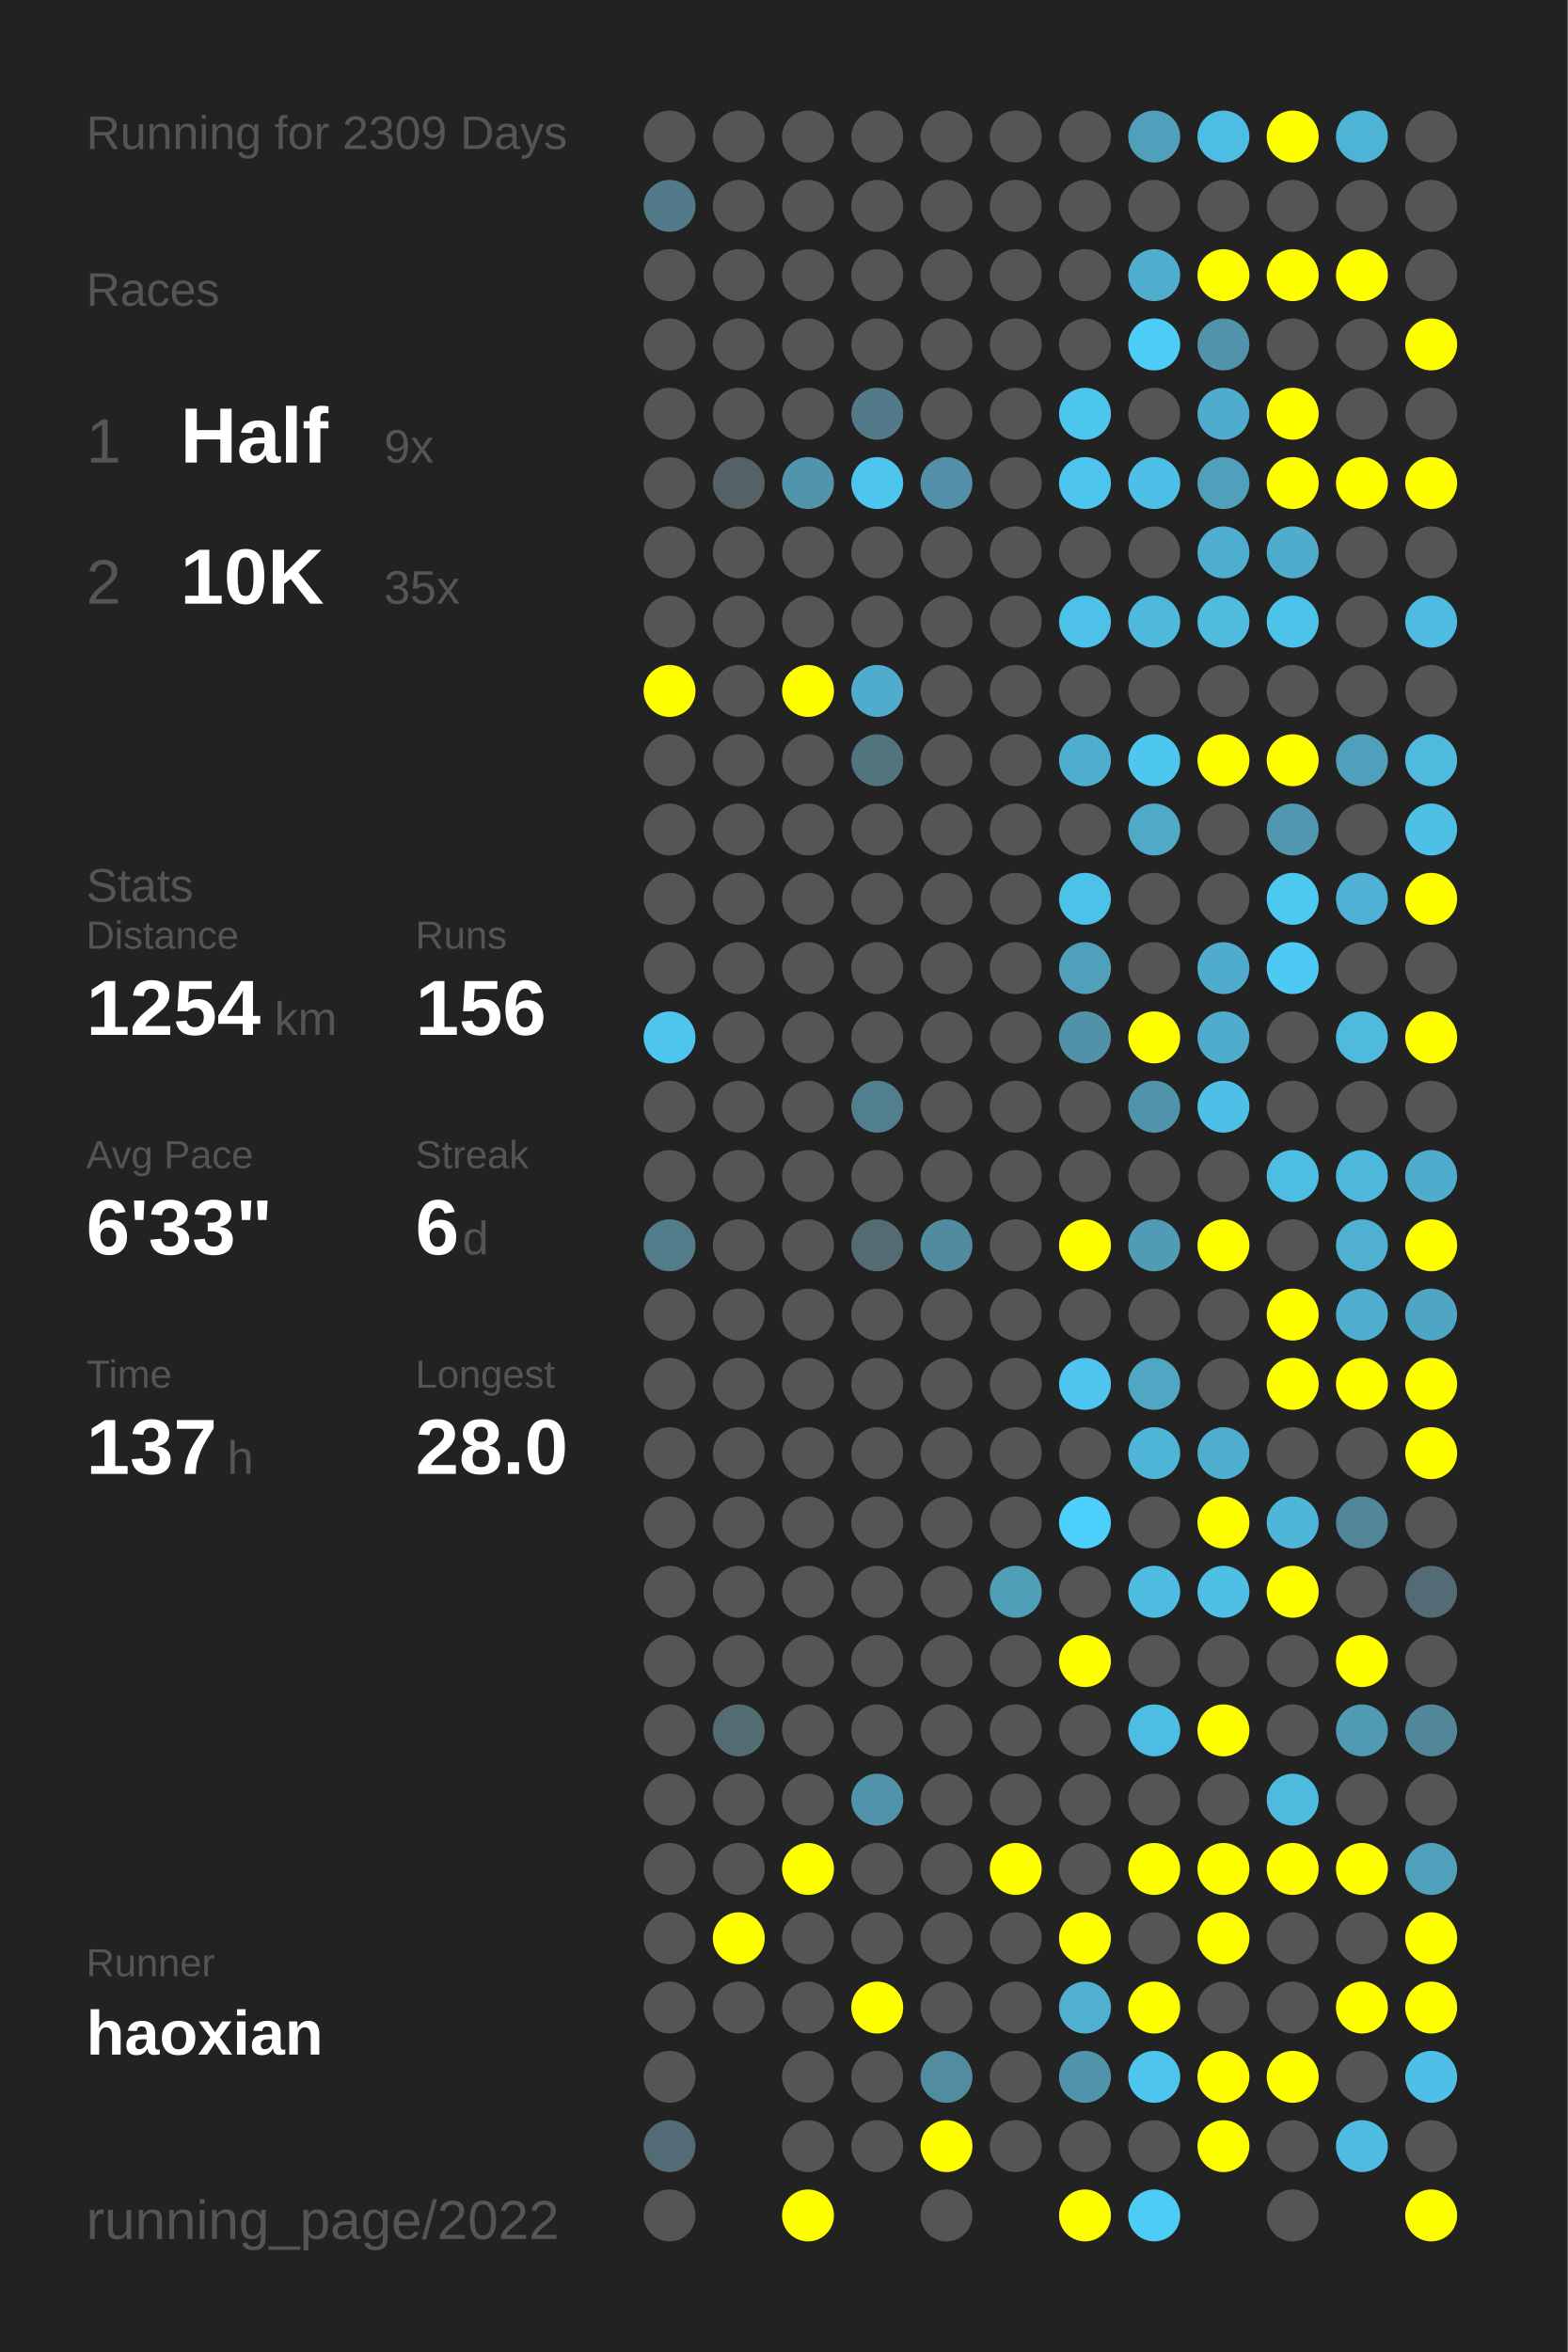
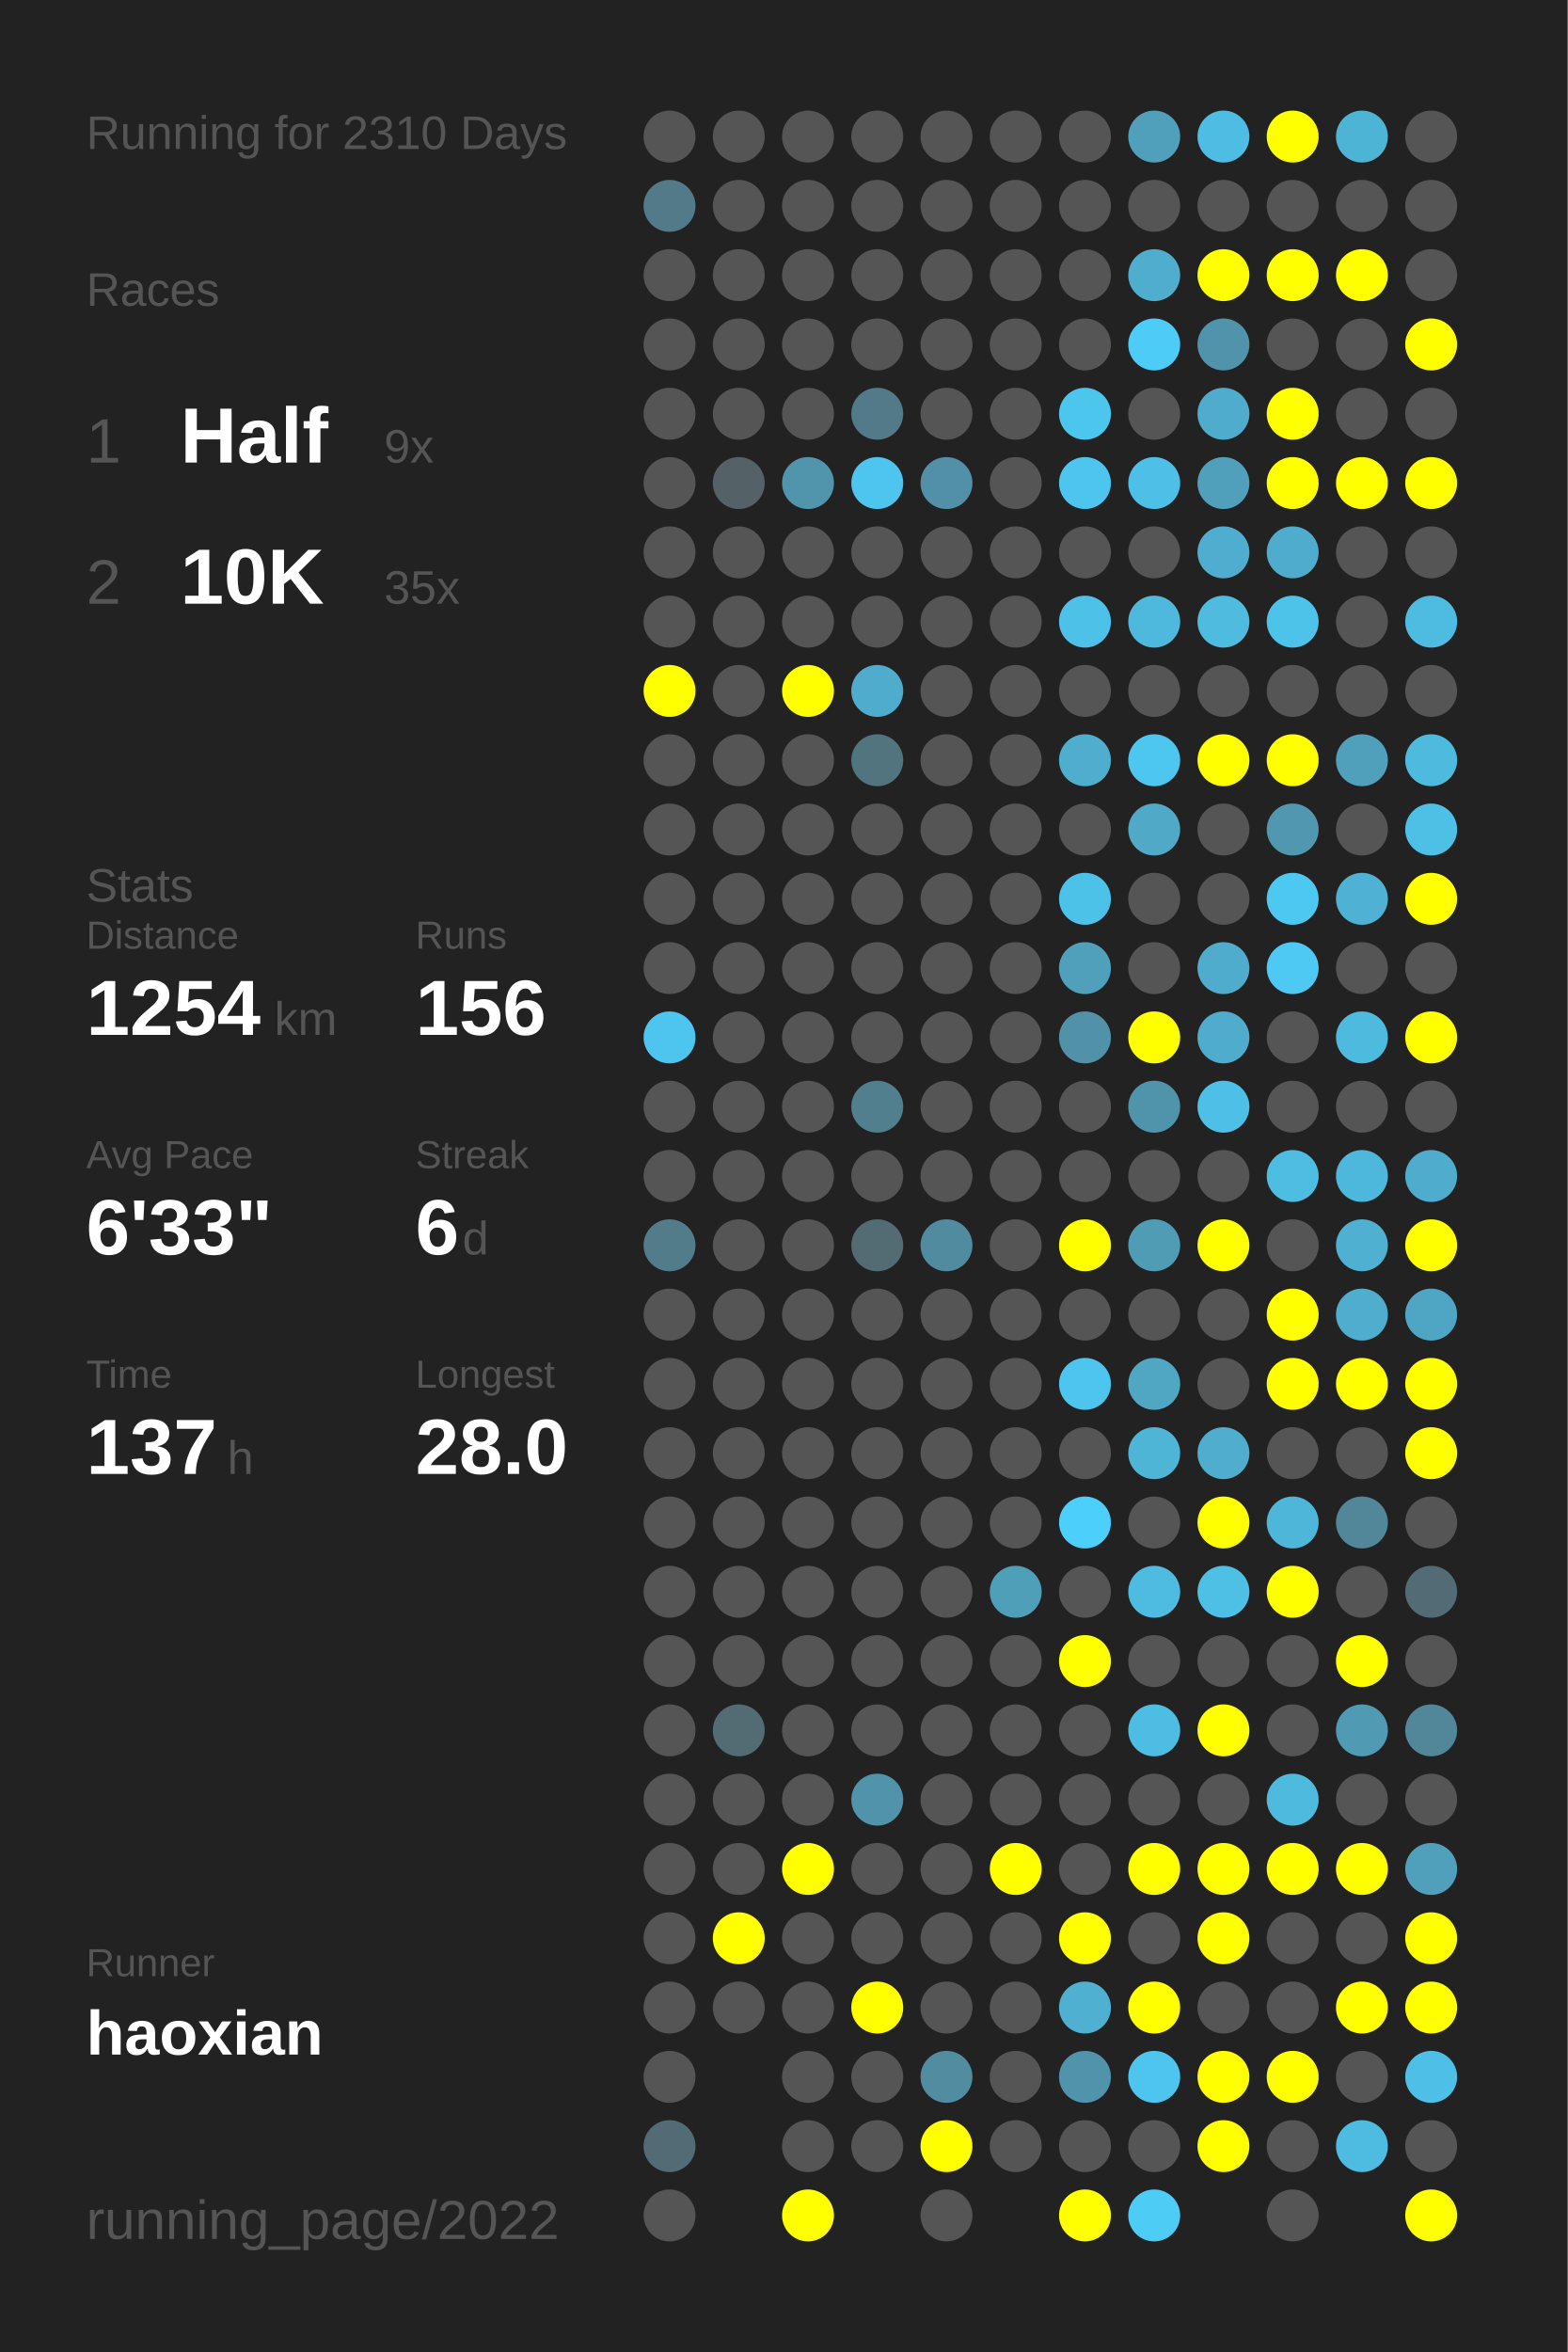
<svg xmlns="http://www.w3.org/2000/svg" baseProfile="full" height="300mm" version="1.1" viewBox="0,0,200,300" width="200mm">
  <defs />
  <rect fill="#222222" height="300" width="200" x="0" y="0" />
-   <text fill="#555555" style="font-size:6px; font-family:Arial;" x="11" y="19">Running for 2309 Days</text>
+   <text fill="#555555" style="font-size:6px; font-family:Arial;" x="11" y="19">Running for 2310 Days</text>
  <text fill="#555555" style="font-size:6px; font-family:Arial;" x="11" y="39">Races</text>
  <text fill="#555555" style="font-size:8px; font-family:Arial;" x="11" y="59">1</text>
  <text fill="#FFFFFF" style="font-size:10px; font-family:Arial; font-weight:bold;" x="23" y="59">Half</text>
  <text fill="#555555" style="font-size:6px; font-family:Arial;" x="49" y="59">9x</text>
  <text fill="#555555" style="font-size:8px; font-family:Arial;" x="11" y="77">2</text>
  <text fill="#FFFFFF" style="font-size:10px; font-family:Arial; font-weight:bold;" x="23" y="77">10K</text>
  <text fill="#555555" style="font-size:6px; font-family:Arial;" x="49" y="77">35x</text>
  <text fill="#555555" style="font-size:6px; font-family:Arial;" x="11" y="115">Stats</text>
  <text fill="#555555" style="font-size:5px; font-family:Arial;" x="11" y="121">Distance</text>
  <text fill="#FFFFFF" style="font-size:10px; font-family:Arial; font-weight:bold;" x="11" y="132">1254</text>
  <text fill="#555555" style="font-size:6px; font-family:Arial;" x="35" y="132">km</text>
  <text fill="#555555" style="font-size:5px; font-family:Arial;" x="53" y="121">Runs</text>
  <text fill="#FFFFFF" style="font-size:10px; font-family:Arial; font-weight:bold;" x="53" y="132">156</text>
  <text fill="#555555" style="font-size:5px; font-family:Arial;" x="11" y="149">Avg Pace</text>
  <text fill="#FFFFFF" style="font-size:10px; font-family:Arial; font-weight:bold;" x="11" y="160">6'33"</text>
  <text fill="#555555" style="font-size:5px; font-family:Arial;" x="53" y="149">Streak</text>
  <text fill="#FFFFFF" style="font-size:10px; font-family:Arial; font-weight:bold;" x="53" y="160">6</text>
  <text fill="#555555" style="font-size:6px; font-family:Arial;" x="59" y="160">d</text>
  <text fill="#555555" style="font-size:5px; font-family:Arial;" x="11" y="177">Time</text>
  <text fill="#FFFFFF" style="font-size:10px; font-family:Arial; font-weight:bold;" x="11" y="188">137</text>
  <text fill="#555555" style="font-size:6px; font-family:Arial;" x="29" y="188">h</text>
  <text fill="#555555" style="font-size:5px; font-family:Arial;" x="53" y="177">Longest</text>
  <text fill="#FFFFFF" style="font-size:10px; font-family:Arial; font-weight:bold;" x="53" y="188">28.0</text>
  <text fill="#555555" style="font-size:5px; font-family:Arial;" x="11" y="252.065">Runner</text>
  <text fill="#FFFFFF" style="font-size:8px; font-family:Arial; font-weight:bold;" x="11" y="262.065">haoxian</text>
  <text fill="#555555" style="font-size:7px; font-family:Arial;" x="11" y="285.581">running_page/2022</text>
  <circle cx="85.417" cy="17.419" fill="#555555" r="3.312" />
  <circle cx="85.417" cy="26.258" fill="#527a88" r="3.312" />
  <circle cx="85.417" cy="35.097" fill="#555555" r="3.312" />
  <circle cx="85.417" cy="43.935" fill="#555555" r="3.312" />
  <circle cx="85.417" cy="52.774" fill="#555555" r="3.312" />
  <circle cx="85.417" cy="61.613" fill="#555555" r="3.312" />
  <circle cx="85.417" cy="70.452" fill="#555555" r="3.312" />
  <circle cx="85.417" cy="79.29" fill="#555555" r="3.312" />
  <circle cx="85.417" cy="88.129" fill="#FFFF00" r="3.312" />
  <circle cx="85.417" cy="96.968" fill="#555555" r="3.312" />
  <circle cx="85.417" cy="105.806" fill="#555555" r="3.312" />
  <circle cx="85.417" cy="114.645" fill="#555555" r="3.312" />
  <circle cx="85.417" cy="123.484" fill="#555555" r="3.312" />
  <circle cx="85.417" cy="132.323" fill="#4dc5ee" r="3.312" />
  <circle cx="85.417" cy="141.161" fill="#555555" r="3.312" />
  <circle cx="85.417" cy="150" fill="#555555" r="3.312" />
  <circle cx="85.417" cy="158.839" fill="#527c8a" r="3.312" />
  <circle cx="85.417" cy="167.677" fill="#555555" r="3.312" />
  <circle cx="85.417" cy="176.516" fill="#555555" r="3.312" />
  <circle cx="85.417" cy="185.355" fill="#555555" r="3.312" />
  <circle cx="85.417" cy="194.194" fill="#555555" r="3.312" />
  <circle cx="85.417" cy="203.032" fill="#555555" r="3.312" />
  <circle cx="85.417" cy="211.871" fill="#555555" r="3.312" />
  <circle cx="85.417" cy="220.71" fill="#555555" r="3.312" />
  <circle cx="85.417" cy="229.548" fill="#555555" r="3.312" />
  <circle cx="85.417" cy="238.387" fill="#555555" r="3.312" />
  <circle cx="85.417" cy="247.226" fill="#555555" r="3.312" />
  <circle cx="85.417" cy="256.065" fill="#555555" r="3.312" />
  <circle cx="85.417" cy="264.903" fill="#555555" r="3.312" />
  <circle cx="85.417" cy="273.742" fill="#536b74" r="3.312" />
  <circle cx="85.417" cy="282.581" fill="#555555" r="3.312" />
  <circle cx="94.25" cy="17.419" fill="#555555" r="3.312" />
  <circle cx="94.25" cy="26.258" fill="#555555" r="3.312" />
  <circle cx="94.25" cy="35.097" fill="#555555" r="3.312" />
  <circle cx="94.25" cy="43.935" fill="#555555" r="3.312" />
  <circle cx="94.25" cy="52.774" fill="#555555" r="3.312" />
  <circle cx="94.25" cy="61.613" fill="#546267" r="3.312" />
  <circle cx="94.25" cy="70.452" fill="#555555" r="3.312" />
  <circle cx="94.25" cy="79.29" fill="#555555" r="3.312" />
  <circle cx="94.25" cy="88.129" fill="#555555" r="3.312" />
  <circle cx="94.25" cy="96.968" fill="#555555" r="3.312" />
  <circle cx="94.25" cy="105.806" fill="#555555" r="3.312" />
  <circle cx="94.25" cy="114.645" fill="#555555" r="3.312" />
  <circle cx="94.25" cy="123.484" fill="#555555" r="3.312" />
  <circle cx="94.25" cy="132.323" fill="#555555" r="3.312" />
  <circle cx="94.25" cy="141.161" fill="#555555" r="3.312" />
  <circle cx="94.25" cy="150" fill="#555555" r="3.312" />
  <circle cx="94.25" cy="158.839" fill="#555555" r="3.312" />
  <circle cx="94.25" cy="167.677" fill="#555555" r="3.312" />
  <circle cx="94.25" cy="176.516" fill="#555555" r="3.312" />
  <circle cx="94.25" cy="185.355" fill="#555555" r="3.312" />
  <circle cx="94.25" cy="194.194" fill="#555555" r="3.312" />
  <circle cx="94.25" cy="203.032" fill="#555555" r="3.312" />
  <circle cx="94.25" cy="211.871" fill="#555555" r="3.312" />
  <circle cx="94.25" cy="220.71" fill="#536b73" r="3.312" />
  <circle cx="94.25" cy="229.548" fill="#555555" r="3.312" />
  <circle cx="94.25" cy="238.387" fill="#555555" r="3.312" />
  <circle cx="94.25" cy="247.226" fill="#FFFF00" r="3.312" />
  <circle cx="94.25" cy="256.065" fill="#555555" r="3.312" />
  <circle cx="103.083" cy="17.419" fill="#555555" r="3.312" />
  <circle cx="103.083" cy="26.258" fill="#555555" r="3.312" />
  <circle cx="103.083" cy="35.097" fill="#555555" r="3.312" />
  <circle cx="103.083" cy="43.935" fill="#555555" r="3.312" />
  <circle cx="103.083" cy="52.774" fill="#555555" r="3.312" />
  <circle cx="103.083" cy="61.613" fill="#5095ac" r="3.312" />
  <circle cx="103.083" cy="70.452" fill="#555555" r="3.312" />
  <circle cx="103.083" cy="79.29" fill="#555555" r="3.312" />
  <circle cx="103.083" cy="88.129" fill="#FFFF00" r="3.312" />
  <circle cx="103.083" cy="96.968" fill="#555555" r="3.312" />
  <circle cx="103.083" cy="105.806" fill="#555555" r="3.312" />
  <circle cx="103.083" cy="114.645" fill="#555555" r="3.312" />
  <circle cx="103.083" cy="123.484" fill="#555555" r="3.312" />
  <circle cx="103.083" cy="132.323" fill="#555555" r="3.312" />
  <circle cx="103.083" cy="141.161" fill="#555555" r="3.312" />
  <circle cx="103.083" cy="150" fill="#555555" r="3.312" />
  <circle cx="103.083" cy="158.839" fill="#555555" r="3.312" />
  <circle cx="103.083" cy="167.677" fill="#555555" r="3.312" />
  <circle cx="103.083" cy="176.516" fill="#555555" r="3.312" />
  <circle cx="103.083" cy="185.355" fill="#555555" r="3.312" />
  <circle cx="103.083" cy="194.194" fill="#555555" r="3.312" />
  <circle cx="103.083" cy="203.032" fill="#555555" r="3.312" />
  <circle cx="103.083" cy="211.871" fill="#555555" r="3.312" />
  <circle cx="103.083" cy="220.71" fill="#555555" r="3.312" />
  <circle cx="103.083" cy="229.548" fill="#555555" r="3.312" />
  <circle cx="103.083" cy="238.387" fill="#FFFF00" r="3.312" />
  <circle cx="103.083" cy="247.226" fill="#555555" r="3.312" />
  <circle cx="103.083" cy="256.065" fill="#555555" r="3.312" />
  <circle cx="103.083" cy="264.903" fill="#555555" r="3.312" />
  <circle cx="103.083" cy="273.742" fill="#555555" r="3.312" />
  <circle cx="103.083" cy="282.581" fill="#FFFF00" r="3.312" />
  <circle cx="111.917" cy="17.419" fill="#555555" r="3.312" />
  <circle cx="111.917" cy="26.258" fill="#555555" r="3.312" />
  <circle cx="111.917" cy="35.097" fill="#555555" r="3.312" />
  <circle cx="111.917" cy="43.935" fill="#555555" r="3.312" />
  <circle cx="111.917" cy="52.774" fill="#527a88" r="3.312" />
  <circle cx="111.917" cy="61.613" fill="#4dc5ee" r="3.312" />
  <circle cx="111.917" cy="70.452" fill="#555555" r="3.312" />
  <circle cx="111.917" cy="79.29" fill="#555555" r="3.312" />
  <circle cx="111.917" cy="88.129" fill="#4faccc" r="3.312" />
  <circle cx="111.917" cy="96.968" fill="#52747f" r="3.312" />
  <circle cx="111.917" cy="105.806" fill="#555555" r="3.312" />
  <circle cx="111.917" cy="114.645" fill="#555555" r="3.312" />
  <circle cx="111.917" cy="123.484" fill="#555555" r="3.312" />
  <circle cx="111.917" cy="132.323" fill="#555555" r="3.312" />
  <circle cx="111.917" cy="141.161" fill="#527f8e" r="3.312" />
  <circle cx="111.917" cy="150" fill="#555555" r="3.312" />
  <circle cx="111.917" cy="158.839" fill="#536b72" r="3.312" />
  <circle cx="111.917" cy="167.677" fill="#555555" r="3.312" />
  <circle cx="111.917" cy="176.516" fill="#555555" r="3.312" />
  <circle cx="111.917" cy="185.355" fill="#555555" r="3.312" />
  <circle cx="111.917" cy="194.194" fill="#555555" r="3.312" />
  <circle cx="111.917" cy="203.032" fill="#555555" r="3.312" />
  <circle cx="111.917" cy="211.871" fill="#555555" r="3.312" />
  <circle cx="111.917" cy="220.71" fill="#555555" r="3.312" />
  <circle cx="111.917" cy="229.548" fill="#5093aa" r="3.312" />
  <circle cx="111.917" cy="238.387" fill="#555555" r="3.312" />
  <circle cx="111.917" cy="247.226" fill="#555555" r="3.312" />
  <circle cx="111.917" cy="256.065" fill="#FFFF00" r="3.312" />
  <circle cx="111.917" cy="264.903" fill="#555555" r="3.312" />
  <circle cx="111.917" cy="273.742" fill="#555555" r="3.312" />
  <circle cx="120.75" cy="17.419" fill="#555555" r="3.312" />
  <circle cx="120.75" cy="26.258" fill="#555555" r="3.312" />
  <circle cx="120.75" cy="35.097" fill="#555555" r="3.312" />
  <circle cx="120.75" cy="43.935" fill="#555555" r="3.312" />
  <circle cx="120.75" cy="52.774" fill="#555555" r="3.312" />
  <circle cx="120.75" cy="61.613" fill="#5190a6" r="3.312" />
  <circle cx="120.75" cy="70.452" fill="#555555" r="3.312" />
  <circle cx="120.75" cy="79.29" fill="#555555" r="3.312" />
  <circle cx="120.75" cy="88.129" fill="#555555" r="3.312" />
  <circle cx="120.75" cy="96.968" fill="#555555" r="3.312" />
  <circle cx="120.75" cy="105.806" fill="#555555" r="3.312" />
  <circle cx="120.75" cy="114.645" fill="#555555" r="3.312" />
  <circle cx="120.75" cy="123.484" fill="#555555" r="3.312" />
  <circle cx="120.75" cy="132.323" fill="#555555" r="3.312" />
  <circle cx="120.75" cy="141.161" fill="#555555" r="3.312" />
  <circle cx="120.75" cy="150" fill="#555555" r="3.312" />
  <circle cx="120.75" cy="158.839" fill="#518b9f" r="3.312" />
  <circle cx="120.75" cy="167.677" fill="#555555" r="3.312" />
  <circle cx="120.75" cy="176.516" fill="#555555" r="3.312" />
  <circle cx="120.75" cy="185.355" fill="#555555" r="3.312" />
  <circle cx="120.75" cy="194.194" fill="#555555" r="3.312" />
  <circle cx="120.75" cy="203.032" fill="#555555" r="3.312" />
  <circle cx="120.75" cy="211.871" fill="#555555" r="3.312" />
  <circle cx="120.75" cy="220.71" fill="#555555" r="3.312" />
  <circle cx="120.75" cy="229.548" fill="#555555" r="3.312" />
  <circle cx="120.75" cy="238.387" fill="#555555" r="3.312" />
  <circle cx="120.75" cy="247.226" fill="#555555" r="3.312" />
  <circle cx="120.75" cy="256.065" fill="#555555" r="3.312" />
  <circle cx="120.75" cy="264.903" fill="#518ca0" r="3.312" />
  <circle cx="120.75" cy="273.742" fill="#FFFF00" r="3.312" />
  <circle cx="120.75" cy="282.581" fill="#555555" r="3.312" />
  <circle cx="129.583" cy="17.419" fill="#555555" r="3.312" />
  <circle cx="129.583" cy="26.258" fill="#555555" r="3.312" />
  <circle cx="129.583" cy="35.097" fill="#555555" r="3.312" />
  <circle cx="129.583" cy="43.935" fill="#555555" r="3.312" />
  <circle cx="129.583" cy="52.774" fill="#555555" r="3.312" />
  <circle cx="129.583" cy="61.613" fill="#555555" r="3.312" />
  <circle cx="129.583" cy="70.452" fill="#555555" r="3.312" />
  <circle cx="129.583" cy="79.29" fill="#555555" r="3.312" />
  <circle cx="129.583" cy="88.129" fill="#555555" r="3.312" />
  <circle cx="129.583" cy="96.968" fill="#555555" r="3.312" />
  <circle cx="129.583" cy="105.806" fill="#555555" r="3.312" />
  <circle cx="129.583" cy="114.645" fill="#555555" r="3.312" />
  <circle cx="129.583" cy="123.484" fill="#555555" r="3.312" />
  <circle cx="129.583" cy="132.323" fill="#555555" r="3.312" />
  <circle cx="129.583" cy="141.161" fill="#555555" r="3.312" />
  <circle cx="129.583" cy="150" fill="#555555" r="3.312" />
  <circle cx="129.583" cy="158.839" fill="#555555" r="3.312" />
  <circle cx="129.583" cy="167.677" fill="#555555" r="3.312" />
  <circle cx="129.583" cy="176.516" fill="#555555" r="3.312" />
  <circle cx="129.583" cy="185.355" fill="#555555" r="3.312" />
  <circle cx="129.583" cy="194.194" fill="#555555" r="3.312" />
  <circle cx="129.583" cy="203.032" fill="#509fb9" r="3.312" />
  <circle cx="129.583" cy="211.871" fill="#555555" r="3.312" />
  <circle cx="129.583" cy="220.71" fill="#555555" r="3.312" />
  <circle cx="129.583" cy="229.548" fill="#555555" r="3.312" />
  <circle cx="129.583" cy="238.387" fill="#FFFF00" r="3.312" />
  <circle cx="129.583" cy="247.226" fill="#555555" r="3.312" />
  <circle cx="129.583" cy="256.065" fill="#555555" r="3.312" />
  <circle cx="129.583" cy="264.903" fill="#555555" r="3.312" />
  <circle cx="129.583" cy="273.742" fill="#555555" r="3.312" />
  <circle cx="138.417" cy="17.419" fill="#555555" r="3.312" />
  <circle cx="138.417" cy="26.258" fill="#555555" r="3.312" />
  <circle cx="138.417" cy="35.097" fill="#555555" r="3.312" />
  <circle cx="138.417" cy="43.935" fill="#555555" r="3.312" />
  <circle cx="138.417" cy="52.774" fill="#4dc6ee" r="3.312" />
  <circle cx="138.417" cy="61.613" fill="#4dc5ee" r="3.312" />
  <circle cx="138.417" cy="70.452" fill="#555555" r="3.312" />
  <circle cx="138.417" cy="79.29" fill="#4ec1e8" r="3.312" />
  <circle cx="138.417" cy="88.129" fill="#555555" r="3.312" />
  <circle cx="138.417" cy="96.968" fill="#4fadcd" r="3.312" />
  <circle cx="138.417" cy="105.806" fill="#555555" r="3.312" />
  <circle cx="138.417" cy="114.645" fill="#4dc2e9" r="3.312" />
  <circle cx="138.417" cy="123.484" fill="#50a0bb" r="3.312" />
  <circle cx="138.417" cy="132.323" fill="#5192a8" r="3.312" />
  <circle cx="138.417" cy="141.161" fill="#555555" r="3.312" />
  <circle cx="138.417" cy="150" fill="#555555" r="3.312" />
  <circle cx="138.417" cy="158.839" fill="#FFFF00" r="3.312" />
  <circle cx="138.417" cy="167.677" fill="#555555" r="3.312" />
  <circle cx="138.417" cy="176.516" fill="#4dc5ee" r="3.312" />
  <circle cx="138.417" cy="185.355" fill="#555555" r="3.312" />
  <circle cx="138.417" cy="194.194" fill="#4dcffc" r="3.312" />
  <circle cx="138.417" cy="203.032" fill="#555555" r="3.312" />
  <circle cx="138.417" cy="211.871" fill="#FFFF00" r="3.312" />
  <circle cx="138.417" cy="220.71" fill="#555555" r="3.312" />
  <circle cx="138.417" cy="229.548" fill="#555555" r="3.312" />
  <circle cx="138.417" cy="238.387" fill="#555555" r="3.312" />
  <circle cx="138.417" cy="247.226" fill="#FFFF00" r="3.312" />
  <circle cx="138.417" cy="256.065" fill="#4fb0d1" r="3.312" />
  <circle cx="138.417" cy="264.903" fill="#5093aa" r="3.312" />
  <circle cx="138.417" cy="273.742" fill="#555555" r="3.312" />
  <circle cx="138.417" cy="282.581" fill="#FFFF00" r="3.312" />
  <circle cx="147.25" cy="17.419" fill="#50a0bb" r="3.312" />
  <circle cx="147.25" cy="26.258" fill="#555555" r="3.312" />
  <circle cx="147.25" cy="35.097" fill="#4fadcd" r="3.312" />
  <circle cx="147.25" cy="43.935" fill="#4dccf7" r="3.312" />
  <circle cx="147.25" cy="52.774" fill="#555555" r="3.312" />
  <circle cx="147.25" cy="61.613" fill="#4ebfe6" r="3.312" />
  <circle cx="147.25" cy="70.452" fill="#555555" r="3.312" />
  <circle cx="147.25" cy="79.29" fill="#4eb9dd" r="3.312" />
  <circle cx="147.25" cy="88.129" fill="#555555" r="3.312" />
  <circle cx="147.25" cy="96.968" fill="#4dc7f0" r="3.312" />
  <circle cx="147.25" cy="105.806" fill="#4fa9c7" r="3.312" />
  <circle cx="147.25" cy="114.645" fill="#555555" r="3.312" />
  <circle cx="147.25" cy="123.484" fill="#555555" r="3.312" />
  <circle cx="147.25" cy="132.323" fill="#FFFF00" r="3.312" />
  <circle cx="147.25" cy="141.161" fill="#5094ab" r="3.312" />
  <circle cx="147.25" cy="150" fill="#555555" r="3.312" />
  <circle cx="147.25" cy="158.839" fill="#509cb5" r="3.312" />
  <circle cx="147.25" cy="167.677" fill="#555555" r="3.312" />
  <circle cx="147.25" cy="176.516" fill="#4fa7c4" r="3.312" />
  <circle cx="147.25" cy="185.355" fill="#4eb5d7" r="3.312" />
  <circle cx="147.25" cy="194.194" fill="#555555" r="3.312" />
  <circle cx="147.25" cy="203.032" fill="#4ebce1" r="3.312" />
  <circle cx="147.25" cy="211.871" fill="#555555" r="3.312" />
  <circle cx="147.25" cy="220.71" fill="#4ebde3" r="3.312" />
  <circle cx="147.25" cy="229.548" fill="#555555" r="3.312" />
  <circle cx="147.25" cy="238.387" fill="#FFFF00" r="3.312" />
  <circle cx="147.25" cy="247.226" fill="#555555" r="3.312" />
  <circle cx="147.25" cy="256.065" fill="#FFFF00" r="3.312" />
  <circle cx="147.25" cy="264.903" fill="#4dc5ee" r="3.312" />
  <circle cx="147.25" cy="273.742" fill="#555555" r="3.312" />
  <circle cx="147.25" cy="282.581" fill="#4dccf6" r="3.312" />
  <circle cx="156.083" cy="17.419" fill="#4ebde3" r="3.312" />
  <circle cx="156.083" cy="26.258" fill="#555555" r="3.312" />
  <circle cx="156.083" cy="35.097" fill="#FFFF00" r="3.312" />
  <circle cx="156.083" cy="43.935" fill="#5093aa" r="3.312" />
  <circle cx="156.083" cy="52.774" fill="#4faccc" r="3.312" />
  <circle cx="156.083" cy="61.613" fill="#50a0bb" r="3.312" />
  <circle cx="156.083" cy="70.452" fill="#4faecf" r="3.312" />
  <circle cx="156.083" cy="79.29" fill="#4ebbdf" r="3.312" />
  <circle cx="156.083" cy="88.129" fill="#555555" r="3.312" />
  <circle cx="156.083" cy="96.968" fill="#FFFF00" r="3.312" />
  <circle cx="156.083" cy="105.806" fill="#555555" r="3.312" />
  <circle cx="156.083" cy="114.645" fill="#555555" r="3.312" />
  <circle cx="156.083" cy="123.484" fill="#4faccc" r="3.312" />
  <circle cx="156.083" cy="132.323" fill="#4faccc" r="3.312" />
  <circle cx="156.083" cy="141.161" fill="#4ec0e7" r="3.312" />
  <circle cx="156.083" cy="150" fill="#555555" r="3.312" />
  <circle cx="156.083" cy="158.839" fill="#FFFF00" r="3.312" />
  <circle cx="156.083" cy="167.677" fill="#555555" r="3.312" />
  <circle cx="156.083" cy="176.516" fill="#555555" r="3.312" />
  <circle cx="156.083" cy="185.355" fill="#4fadcd" r="3.312" />
  <circle cx="156.083" cy="194.194" fill="#FFFF00" r="3.312" />
  <circle cx="156.083" cy="203.032" fill="#4ebfe5" r="3.312" />
  <circle cx="156.083" cy="211.871" fill="#555555" r="3.312" />
  <circle cx="156.083" cy="220.71" fill="#FFFF00" r="3.312" />
  <circle cx="156.083" cy="229.548" fill="#555555" r="3.312" />
  <circle cx="156.083" cy="238.387" fill="#FFFF00" r="3.312" />
  <circle cx="156.083" cy="247.226" fill="#FFFF00" r="3.312" />
  <circle cx="156.083" cy="256.065" fill="#555555" r="3.312" />
  <circle cx="156.083" cy="264.903" fill="#FFFF00" r="3.312" />
  <circle cx="156.083" cy="273.742" fill="#FFFF00" r="3.312" />
  <circle cx="164.917" cy="17.419" fill="#FFFF00" r="3.312" />
  <circle cx="164.917" cy="26.258" fill="#555555" r="3.312" />
  <circle cx="164.917" cy="35.097" fill="#FFFF00" r="3.312" />
  <circle cx="164.917" cy="43.935" fill="#555555" r="3.312" />
  <circle cx="164.917" cy="52.774" fill="#FFFF00" r="3.312" />
  <circle cx="164.917" cy="61.613" fill="#FFFF00" r="3.312" />
  <circle cx="164.917" cy="70.452" fill="#4faccc" r="3.312" />
  <circle cx="164.917" cy="79.29" fill="#4dc3ea" r="3.312" />
  <circle cx="164.917" cy="88.129" fill="#555555" r="3.312" />
  <circle cx="164.917" cy="96.968" fill="#FFFF00" r="3.312" />
  <circle cx="164.917" cy="105.806" fill="#5097af" r="3.312" />
  <circle cx="164.917" cy="114.645" fill="#4dc8f1" r="3.312" />
  <circle cx="164.917" cy="123.484" fill="#4dc9f3" r="3.312" />
  <circle cx="164.917" cy="132.323" fill="#555555" r="3.312" />
  <circle cx="164.917" cy="141.161" fill="#555555" r="3.312" />
  <circle cx="164.917" cy="150" fill="#4ebde2" r="3.312" />
  <circle cx="164.917" cy="158.839" fill="#555555" r="3.312" />
  <circle cx="164.917" cy="167.677" fill="#FFFF00" r="3.312" />
  <circle cx="164.917" cy="176.516" fill="#FFFF00" r="3.312" />
  <circle cx="164.917" cy="185.355" fill="#555555" r="3.312" />
  <circle cx="164.917" cy="194.194" fill="#4eb6d9" r="3.312" />
  <circle cx="164.917" cy="203.032" fill="#FFFF00" r="3.312" />
  <circle cx="164.917" cy="211.871" fill="#555555" r="3.312" />
  <circle cx="164.917" cy="220.71" fill="#555555" r="3.312" />
  <circle cx="164.917" cy="229.548" fill="#4ebade" r="3.312" />
  <circle cx="164.917" cy="238.387" fill="#FFFF00" r="3.312" />
  <circle cx="164.917" cy="247.226" fill="#555555" r="3.312" />
  <circle cx="164.917" cy="256.065" fill="#555555" r="3.312" />
  <circle cx="164.917" cy="264.903" fill="#FFFF00" r="3.312" />
  <circle cx="164.917" cy="273.742" fill="#555555" r="3.312" />
  <circle cx="164.917" cy="282.581" fill="#555555" r="3.312" />
  <circle cx="173.75" cy="17.419" fill="#4eb4d6" r="3.312" />
  <circle cx="173.75" cy="26.258" fill="#555555" r="3.312" />
  <circle cx="173.75" cy="35.097" fill="#FFFF00" r="3.312" />
  <circle cx="173.75" cy="43.935" fill="#555555" r="3.312" />
  <circle cx="173.75" cy="52.774" fill="#555555" r="3.312" />
  <circle cx="173.75" cy="61.613" fill="#FFFF00" r="3.312" />
  <circle cx="173.75" cy="70.452" fill="#555555" r="3.312" />
  <circle cx="173.75" cy="79.29" fill="#555555" r="3.312" />
  <circle cx="173.75" cy="88.129" fill="#555555" r="3.312" />
  <circle cx="173.75" cy="96.968" fill="#50a0bb" r="3.312" />
  <circle cx="173.75" cy="105.806" fill="#555555" r="3.312" />
  <circle cx="173.75" cy="114.645" fill="#4fb1d3" r="3.312" />
  <circle cx="173.75" cy="123.484" fill="#555555" r="3.312" />
  <circle cx="173.75" cy="132.323" fill="#4ebade" r="3.312" />
  <circle cx="173.75" cy="141.161" fill="#555555" r="3.312" />
  <circle cx="173.75" cy="150" fill="#4eb8dc" r="3.312" />
  <circle cx="173.75" cy="158.839" fill="#4fb0d1" r="3.312" />
  <circle cx="173.75" cy="167.677" fill="#4faece" r="3.312" />
  <circle cx="173.75" cy="176.516" fill="#FFFF00" r="3.312" />
  <circle cx="173.75" cy="185.355" fill="#555555" r="3.312" />
  <circle cx="173.75" cy="194.194" fill="#518799" r="3.312" />
  <circle cx="173.75" cy="203.032" fill="#555555" r="3.312" />
  <circle cx="173.75" cy="211.871" fill="#FFFF00" r="3.312" />
  <circle cx="173.75" cy="220.71" fill="#509ab3" r="3.312" />
  <circle cx="173.75" cy="229.548" fill="#555555" r="3.312" />
  <circle cx="173.75" cy="238.387" fill="#FFFF00" r="3.312" />
  <circle cx="173.75" cy="247.226" fill="#555555" r="3.312" />
  <circle cx="173.75" cy="256.065" fill="#FFFF00" r="3.312" />
  <circle cx="173.75" cy="264.903" fill="#555555" r="3.312" />
  <circle cx="173.75" cy="273.742" fill="#4ebbe0" r="3.312" />
  <circle cx="182.583" cy="17.419" fill="#555555" r="3.312" />
  <circle cx="182.583" cy="26.258" fill="#555555" r="3.312" />
  <circle cx="182.583" cy="35.097" fill="#555555" r="3.312" />
  <circle cx="182.583" cy="43.935" fill="#FFFF00" r="3.312" />
  <circle cx="182.583" cy="52.774" fill="#555555" r="3.312" />
  <circle cx="182.583" cy="61.613" fill="#FFFF00" r="3.312" />
  <circle cx="182.583" cy="70.452" fill="#555555" r="3.312" />
  <circle cx="182.583" cy="79.29" fill="#4ebce1" r="3.312" />
  <circle cx="182.583" cy="88.129" fill="#555555" r="3.312" />
  <circle cx="182.583" cy="96.968" fill="#4ebade" r="3.312" />
  <circle cx="182.583" cy="105.806" fill="#4ebfe5" r="3.312" />
  <circle cx="182.583" cy="114.645" fill="#FFFF00" r="3.312" />
  <circle cx="182.583" cy="123.484" fill="#555555" r="3.312" />
  <circle cx="182.583" cy="132.323" fill="#FFFF00" r="3.312" />
  <circle cx="182.583" cy="141.161" fill="#555555" r="3.312" />
  <circle cx="182.583" cy="150" fill="#4faccc" r="3.312" />
  <circle cx="182.583" cy="158.839" fill="#FFFF00" r="3.312" />
  <circle cx="182.583" cy="167.677" fill="#4fa6c4" r="3.312" />
  <circle cx="182.583" cy="176.516" fill="#FFFF00" r="3.312" />
  <circle cx="182.583" cy="185.355" fill="#FFFF00" r="3.312" />
  <circle cx="182.583" cy="194.194" fill="#555555" r="3.312" />
  <circle cx="182.583" cy="203.032" fill="#536b74" r="3.312" />
  <circle cx="182.583" cy="211.871" fill="#555555" r="3.312" />
  <circle cx="182.583" cy="220.71" fill="#518799" r="3.312" />
  <circle cx="182.583" cy="229.548" fill="#555555" r="3.312" />
  <circle cx="182.583" cy="238.387" fill="#50a0bb" r="3.312" />
  <circle cx="182.583" cy="247.226" fill="#FFFF00" r="3.312" />
  <circle cx="182.583" cy="256.065" fill="#FFFF00" r="3.312" />
  <circle cx="182.583" cy="264.903" fill="#4ebfe6" r="3.312" />
  <circle cx="182.583" cy="273.742" fill="#555555" r="3.312" />
  <circle cx="182.583" cy="282.581" fill="#FFFF00" r="3.312" />
</svg>
